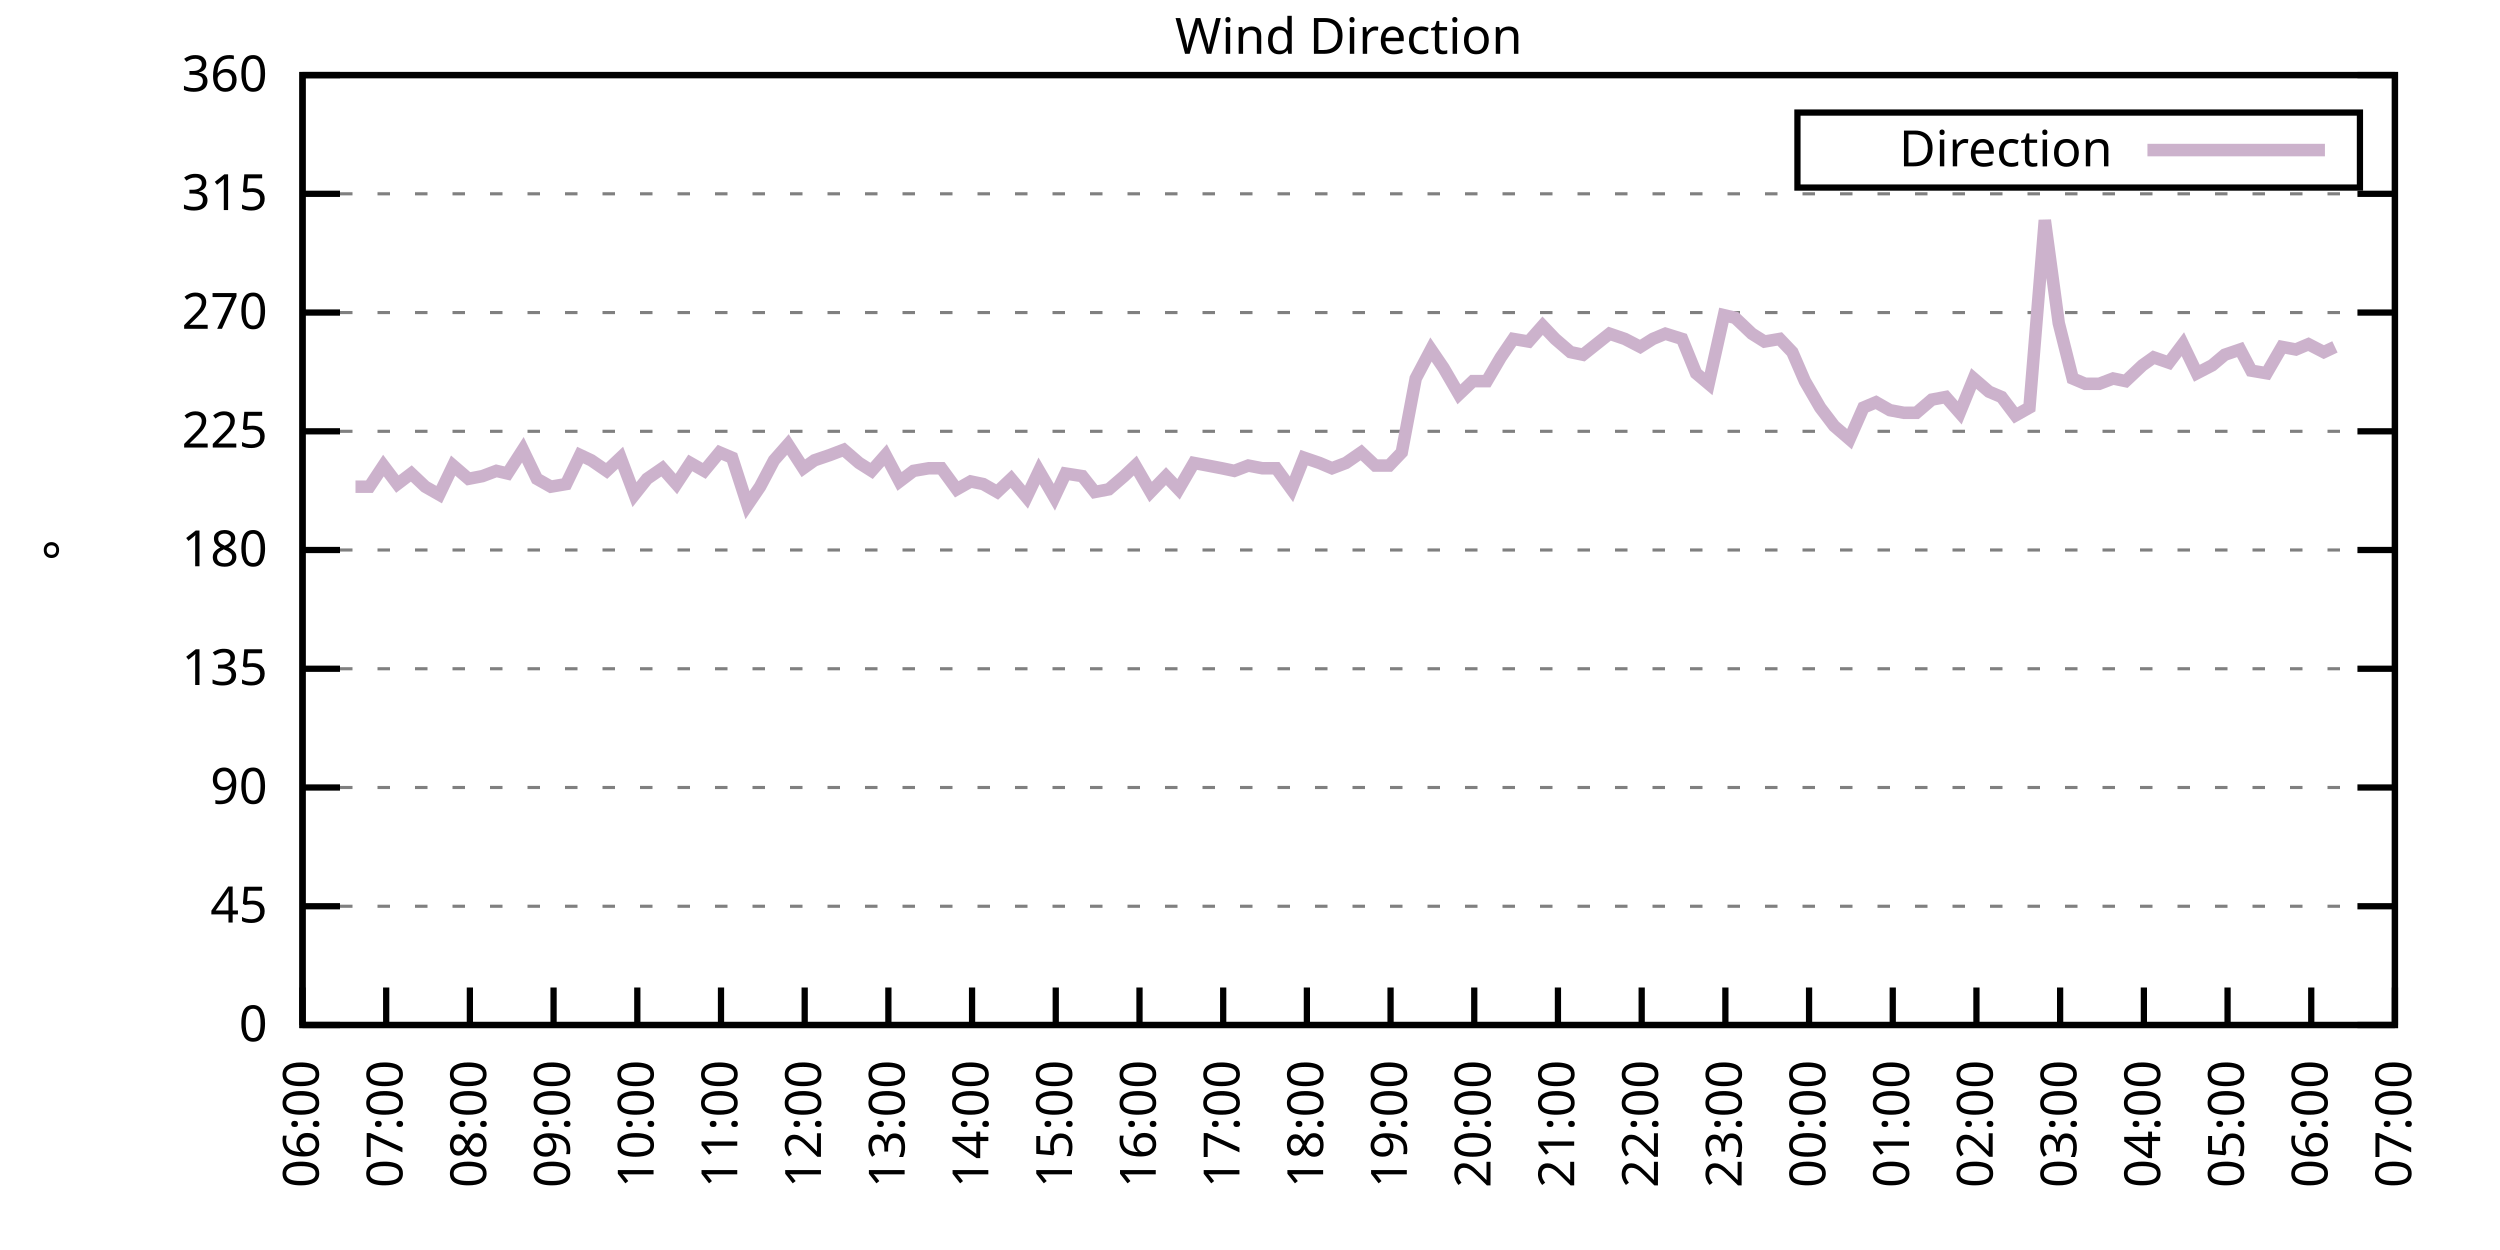
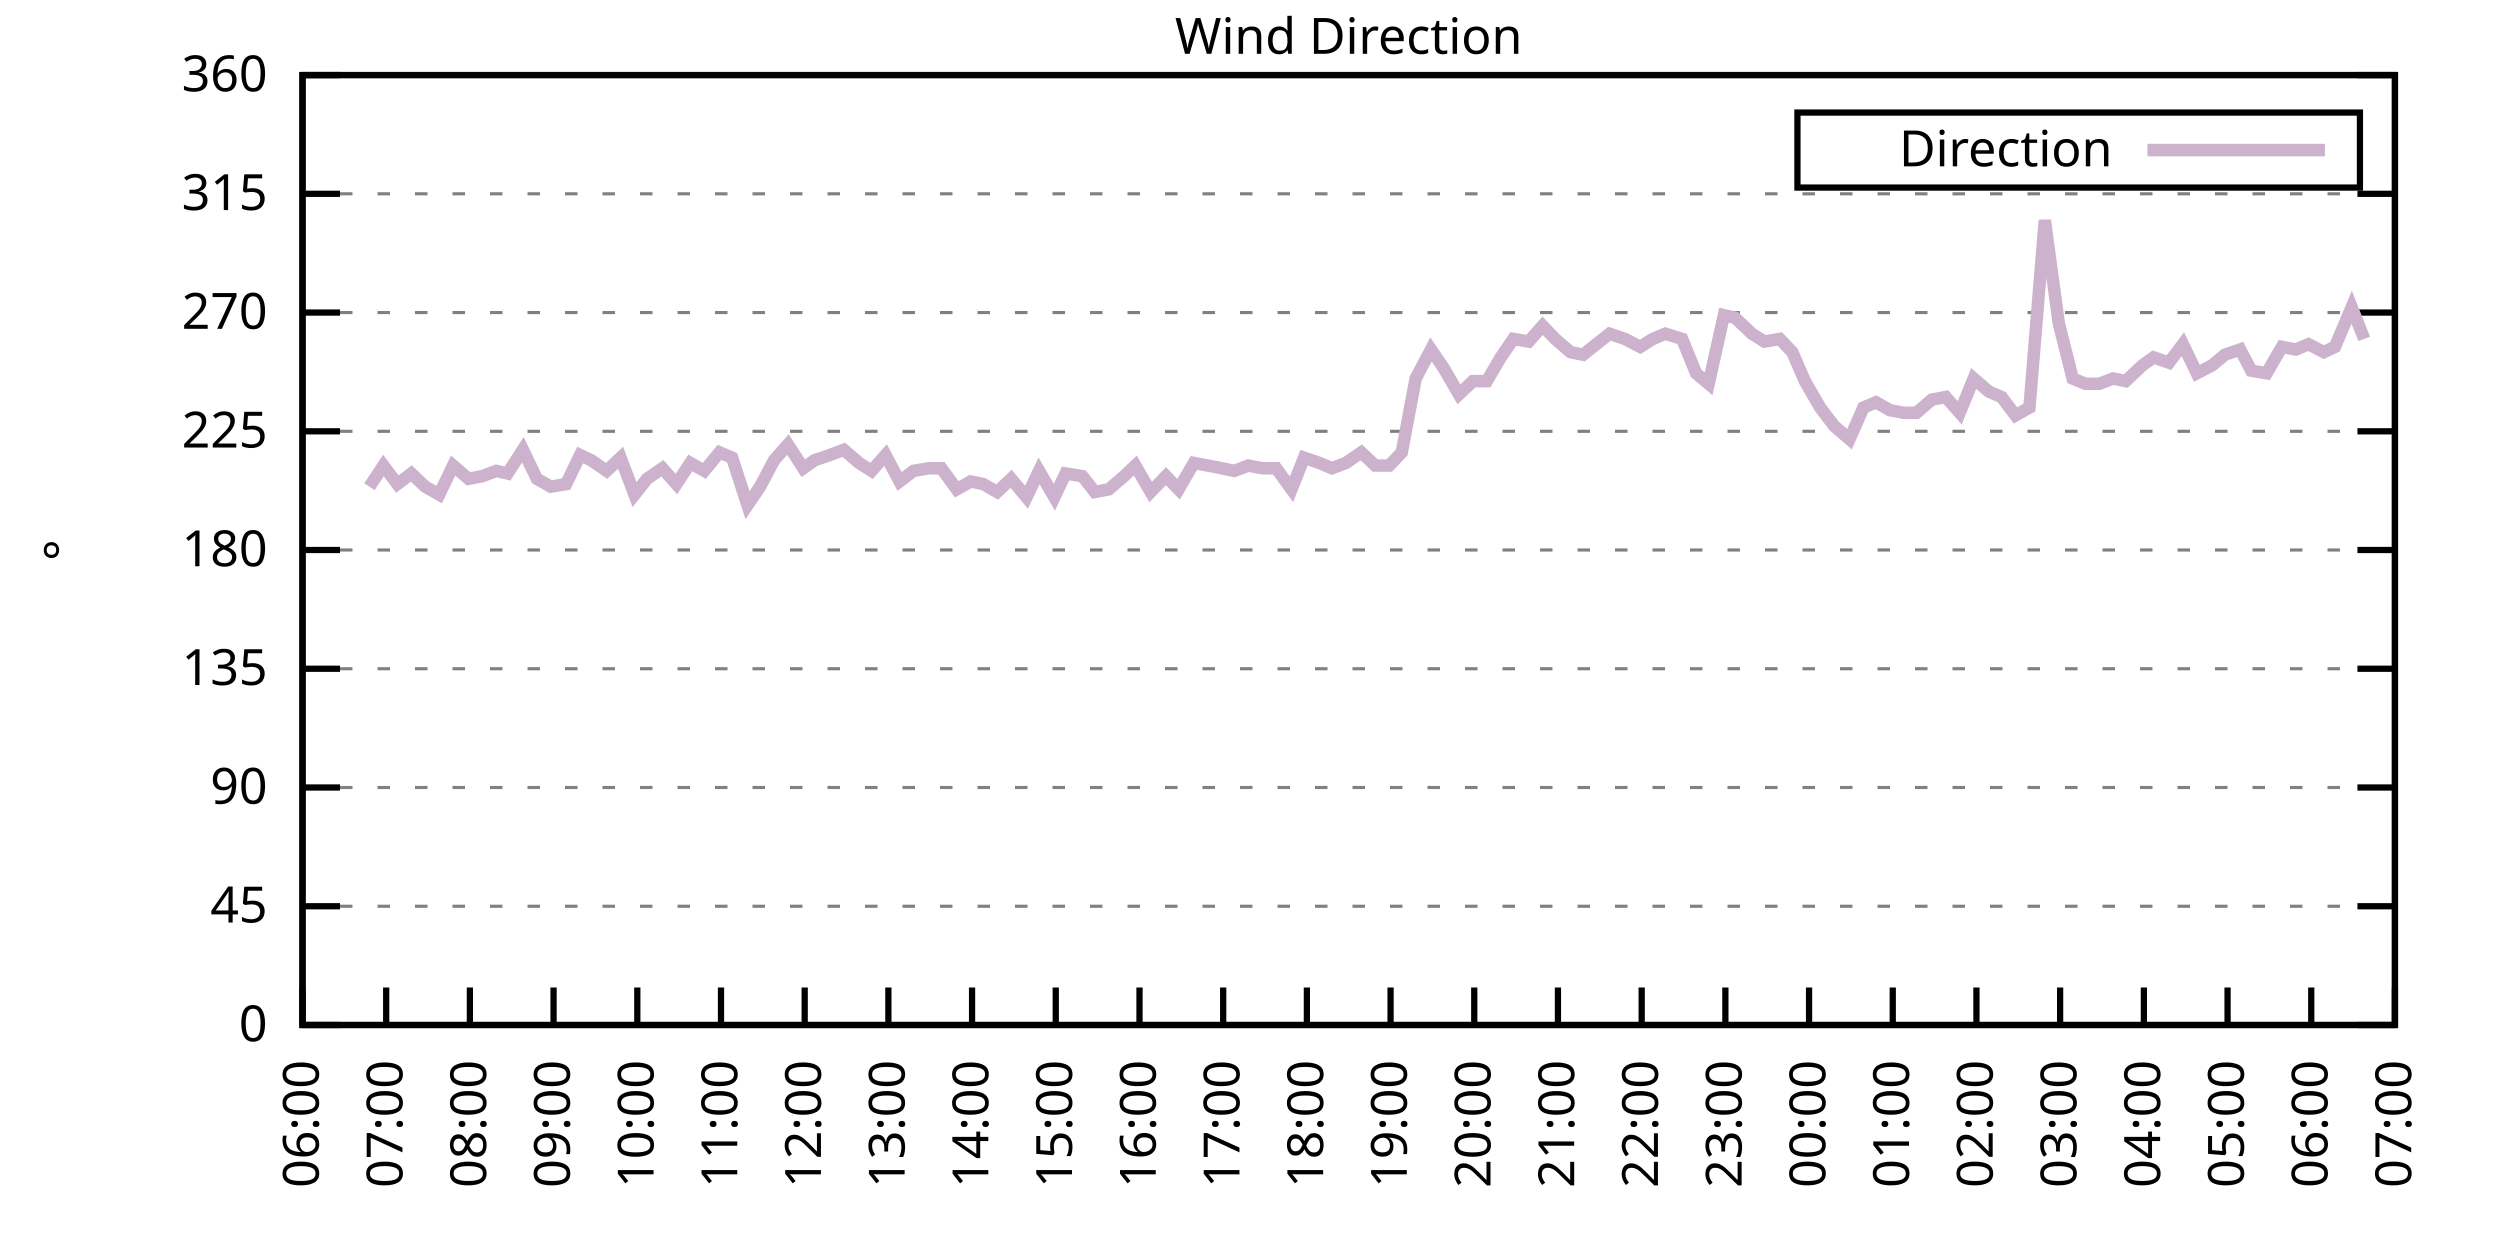
<svg xmlns="http://www.w3.org/2000/svg" xmlns:xlink="http://www.w3.org/1999/xlink" width="400" height="200" viewBox="0 0 400 200">
  <g id="gnuplot_canvas">
    <rect x="0" y="0" width="400" height="200" fill="none" />
    <defs>
      <circle id="gpDot" r="0.5" stroke-width="0.5" stroke="currentColor" />
      <path id="gpPt0" stroke-width="0.333" stroke="currentColor" d="M-1,0 h2 M0,-1 v2" />
      <path id="gpPt1" stroke-width="0.333" stroke="currentColor" d="M-1,-1 L1,1 M1,-1 L-1,1" />
      <path id="gpPt2" stroke-width="0.333" stroke="currentColor" d="M-1,0 L1,0 M0,-1 L0,1 M-1,-1 L1,1 M-1,1 L1,-1" />
      <rect id="gpPt3" stroke-width="0.333" stroke="currentColor" x="-1" y="-1" width="2" height="2" />
      <rect id="gpPt4" stroke-width="0.333" stroke="currentColor" fill="currentColor" x="-1" y="-1" width="2" height="2" />
      <circle id="gpPt5" stroke-width="0.333" stroke="currentColor" cx="0" cy="0" r="1" />
      <use xlink:href="#gpPt5" id="gpPt6" fill="currentColor" stroke="none" />
      <path id="gpPt7" stroke-width="0.333" stroke="currentColor" d="M0,-1.33 L-1.33,0.67 L1.33,0.67 z" />
      <use xlink:href="#gpPt7" id="gpPt8" fill="currentColor" stroke="none" />
      <use xlink:href="#gpPt7" id="gpPt9" stroke="currentColor" transform="rotate(180)" />
      <use xlink:href="#gpPt9" id="gpPt10" fill="currentColor" stroke="none" />
      <use xlink:href="#gpPt3" id="gpPt11" stroke="currentColor" transform="rotate(45)" />
      <use xlink:href="#gpPt11" id="gpPt12" fill="currentColor" stroke="none" />
      <path id="gpPt13" stroke-width="0.333" stroke="currentColor" d="M0,1.330 L1.265,0.411 L0.782,-1.067 L-0.782,-1.076 L-1.265,0.411 z" />
      <use xlink:href="#gpPt13" id="gpPt14" fill="currentColor" stroke="none" />
      <filter id="textbox" filterUnits="objectBoundingBox" x="0" y="0" height="1" width="1">
        <feFlood flood-color="white" flood-opacity="1" result="bgnd" />
        <feComposite in="SourceGraphic" in2="bgnd" operator="atop" />
      </filter>
      <filter id="greybox" filterUnits="objectBoundingBox" x="0" y="0" height="1" width="1">
        <feFlood flood-color="lightgrey" flood-opacity="1" result="grey" />
        <feComposite in="SourceGraphic" in2="grey" operator="atop" />
      </filter>
    </defs>
    <g fill="none" color="white" stroke="currentColor" stroke-width="1.00" stroke-linecap="butt" stroke-linejoin="miter">
</g>
    <g fill="none" color="black" stroke="currentColor" stroke-width="1.00" stroke-linecap="butt" stroke-linejoin="miter">
      <g stroke="none" shape-rendering="crispEdges">
        <polygon fill="rgb(255, 255, 255)" points="48.40,164.00 383.18,164.00 383.18,12.02 48.40,12.02 " />
      </g>
    </g>
    <g fill="none" color="black" stroke="currentColor" stroke-width="1.00" stroke-linecap="butt" stroke-linejoin="miter">
</g>
    <g fill="none" color="black" stroke="black" stroke-width="0.50" stroke-linecap="butt" stroke-linejoin="miter">
</g>
    <g fill="none" color="gray" stroke="currentColor" stroke-width="0.50" stroke-linecap="butt" stroke-linejoin="miter">
      <path stroke="gray" stroke-dasharray="2,4" class="gridline" d="M48.40,164.00 L383.19,164.00  " />
    </g>
    <g fill="none" color="gray" stroke="gray" stroke-width="1.00" stroke-linecap="butt" stroke-linejoin="miter">
</g>
    <g fill="none" color="black" stroke="currentColor" stroke-width="1.00" stroke-linecap="butt" stroke-linejoin="miter">
      <path stroke="black" d="M48.40,164.00 L54.40,164.00 M383.19,164.00 L377.19,164.00  " />
      <g transform="translate(42.80,166.60)" stroke="none" fill="black" font-family="Sans" font-size="8.00" text-anchor="end">
        <text>
          <tspan font-family="Sans"> 0</tspan>
        </text>
      </g>
    </g>
    <g fill="none" color="black" stroke="currentColor" stroke-width="1.00" stroke-linecap="butt" stroke-linejoin="miter">
</g>
    <g fill="none" color="black" stroke="black" stroke-width="0.50" stroke-linecap="butt" stroke-linejoin="miter">
</g>
    <g fill="none" color="gray" stroke="currentColor" stroke-width="0.50" stroke-linecap="butt" stroke-linejoin="miter">
      <path stroke="gray" stroke-dasharray="2,4" class="gridline" d="M48.40,145.00 L383.19,145.00  " />
    </g>
    <g fill="none" color="gray" stroke="gray" stroke-width="1.00" stroke-linecap="butt" stroke-linejoin="miter">
</g>
    <g fill="none" color="black" stroke="currentColor" stroke-width="1.00" stroke-linecap="butt" stroke-linejoin="miter">
      <path stroke="black" d="M48.40,145.00 L54.40,145.00 M383.19,145.00 L377.19,145.00  " />
      <g transform="translate(42.80,147.60)" stroke="none" fill="black" font-family="Sans" font-size="8.00" text-anchor="end">
        <text>
          <tspan font-family="Sans"> 45</tspan>
        </text>
      </g>
    </g>
    <g fill="none" color="black" stroke="currentColor" stroke-width="1.00" stroke-linecap="butt" stroke-linejoin="miter">
</g>
    <g fill="none" color="black" stroke="black" stroke-width="0.50" stroke-linecap="butt" stroke-linejoin="miter">
</g>
    <g fill="none" color="gray" stroke="currentColor" stroke-width="0.50" stroke-linecap="butt" stroke-linejoin="miter">
      <path stroke="gray" stroke-dasharray="2,4" class="gridline" d="M48.40,126.00 L383.19,126.00  " />
    </g>
    <g fill="none" color="gray" stroke="gray" stroke-width="1.00" stroke-linecap="butt" stroke-linejoin="miter">
</g>
    <g fill="none" color="black" stroke="currentColor" stroke-width="1.00" stroke-linecap="butt" stroke-linejoin="miter">
      <path stroke="black" d="M48.40,126.00 L54.40,126.00 M383.19,126.00 L377.19,126.00  " />
      <g transform="translate(42.80,128.60)" stroke="none" fill="black" font-family="Sans" font-size="8.00" text-anchor="end">
        <text>
          <tspan font-family="Sans"> 90</tspan>
        </text>
      </g>
    </g>
    <g fill="none" color="black" stroke="currentColor" stroke-width="1.00" stroke-linecap="butt" stroke-linejoin="miter">
</g>
    <g fill="none" color="black" stroke="black" stroke-width="0.50" stroke-linecap="butt" stroke-linejoin="miter">
</g>
    <g fill="none" color="gray" stroke="currentColor" stroke-width="0.50" stroke-linecap="butt" stroke-linejoin="miter">
      <path stroke="gray" stroke-dasharray="2,4" class="gridline" d="M48.40,107.00 L383.19,107.00  " />
    </g>
    <g fill="none" color="gray" stroke="gray" stroke-width="1.00" stroke-linecap="butt" stroke-linejoin="miter">
</g>
    <g fill="none" color="black" stroke="currentColor" stroke-width="1.00" stroke-linecap="butt" stroke-linejoin="miter">
      <path stroke="black" d="M48.40,107.00 L54.40,107.00 M383.19,107.00 L377.19,107.00  " />
      <g transform="translate(42.80,109.60)" stroke="none" fill="black" font-family="Sans" font-size="8.00" text-anchor="end">
        <text>
          <tspan font-family="Sans"> 135</tspan>
        </text>
      </g>
    </g>
    <g fill="none" color="black" stroke="currentColor" stroke-width="1.00" stroke-linecap="butt" stroke-linejoin="miter">
</g>
    <g fill="none" color="black" stroke="black" stroke-width="0.50" stroke-linecap="butt" stroke-linejoin="miter">
</g>
    <g fill="none" color="gray" stroke="currentColor" stroke-width="0.50" stroke-linecap="butt" stroke-linejoin="miter">
      <path stroke="gray" stroke-dasharray="2,4" class="gridline" d="M48.40,88.00 L383.19,88.00  " />
    </g>
    <g fill="none" color="gray" stroke="gray" stroke-width="1.00" stroke-linecap="butt" stroke-linejoin="miter">
</g>
    <g fill="none" color="black" stroke="currentColor" stroke-width="1.00" stroke-linecap="butt" stroke-linejoin="miter">
      <path stroke="black" d="M48.40,88.00 L54.40,88.00 M383.19,88.00 L377.19,88.00  " />
      <g transform="translate(42.80,90.60)" stroke="none" fill="black" font-family="Sans" font-size="8.00" text-anchor="end">
        <text>
          <tspan font-family="Sans"> 180</tspan>
        </text>
      </g>
    </g>
    <g fill="none" color="black" stroke="currentColor" stroke-width="1.00" stroke-linecap="butt" stroke-linejoin="miter">
</g>
    <g fill="none" color="black" stroke="black" stroke-width="0.50" stroke-linecap="butt" stroke-linejoin="miter">
</g>
    <g fill="none" color="gray" stroke="currentColor" stroke-width="0.50" stroke-linecap="butt" stroke-linejoin="miter">
      <path stroke="gray" stroke-dasharray="2,4" class="gridline" d="M48.40,69.01 L383.19,69.01  " />
    </g>
    <g fill="none" color="gray" stroke="gray" stroke-width="1.00" stroke-linecap="butt" stroke-linejoin="miter">
</g>
    <g fill="none" color="black" stroke="currentColor" stroke-width="1.00" stroke-linecap="butt" stroke-linejoin="miter">
      <path stroke="black" d="M48.40,69.01 L54.40,69.01 M383.19,69.01 L377.19,69.01  " />
      <g transform="translate(42.80,71.61)" stroke="none" fill="black" font-family="Sans" font-size="8.00" text-anchor="end">
        <text>
          <tspan font-family="Sans"> 225</tspan>
        </text>
      </g>
    </g>
    <g fill="none" color="black" stroke="currentColor" stroke-width="1.00" stroke-linecap="butt" stroke-linejoin="miter">
</g>
    <g fill="none" color="black" stroke="black" stroke-width="0.50" stroke-linecap="butt" stroke-linejoin="miter">
</g>
    <g fill="none" color="gray" stroke="currentColor" stroke-width="0.50" stroke-linecap="butt" stroke-linejoin="miter">
      <path stroke="gray" stroke-dasharray="2,4" class="gridline" d="M48.40,50.01 L383.19,50.01  " />
    </g>
    <g fill="none" color="gray" stroke="gray" stroke-width="1.00" stroke-linecap="butt" stroke-linejoin="miter">
</g>
    <g fill="none" color="black" stroke="currentColor" stroke-width="1.00" stroke-linecap="butt" stroke-linejoin="miter">
      <path stroke="black" d="M48.40,50.01 L54.40,50.01 M383.19,50.01 L377.19,50.01  " />
      <g transform="translate(42.80,52.61)" stroke="none" fill="black" font-family="Sans" font-size="8.00" text-anchor="end">
        <text>
          <tspan font-family="Sans"> 270</tspan>
        </text>
      </g>
    </g>
    <g fill="none" color="black" stroke="currentColor" stroke-width="1.00" stroke-linecap="butt" stroke-linejoin="miter">
</g>
    <g fill="none" color="black" stroke="black" stroke-width="0.50" stroke-linecap="butt" stroke-linejoin="miter">
</g>
    <g fill="none" color="gray" stroke="currentColor" stroke-width="0.50" stroke-linecap="butt" stroke-linejoin="miter">
      <path stroke="gray" stroke-dasharray="2,4" class="gridline" d="M48.40,31.01 L383.19,31.01  " />
    </g>
    <g fill="none" color="gray" stroke="gray" stroke-width="1.00" stroke-linecap="butt" stroke-linejoin="miter">
</g>
    <g fill="none" color="black" stroke="currentColor" stroke-width="1.00" stroke-linecap="butt" stroke-linejoin="miter">
      <path stroke="black" d="M48.40,31.01 L54.40,31.01 M383.19,31.01 L377.19,31.01  " />
      <g transform="translate(42.80,33.61)" stroke="none" fill="black" font-family="Sans" font-size="8.00" text-anchor="end">
        <text>
          <tspan font-family="Sans"> 315</tspan>
        </text>
      </g>
    </g>
    <g fill="none" color="black" stroke="currentColor" stroke-width="1.00" stroke-linecap="butt" stroke-linejoin="miter">
</g>
    <g fill="none" color="black" stroke="black" stroke-width="0.50" stroke-linecap="butt" stroke-linejoin="miter">
</g>
    <g fill="none" color="gray" stroke="currentColor" stroke-width="0.50" stroke-linecap="butt" stroke-linejoin="miter">
      <path stroke="gray" stroke-dasharray="2,4" class="gridline" d="M48.40,12.01 L383.19,12.01  " />
    </g>
    <g fill="none" color="gray" stroke="gray" stroke-width="1.00" stroke-linecap="butt" stroke-linejoin="miter">
</g>
    <g fill="none" color="black" stroke="currentColor" stroke-width="1.00" stroke-linecap="butt" stroke-linejoin="miter">
      <path stroke="black" d="M48.40,12.01 L54.40,12.01 M383.19,12.01 L377.19,12.01  " />
      <g transform="translate(42.80,14.61)" stroke="none" fill="black" font-family="Sans" font-size="8.00" text-anchor="end">
        <text>
          <tspan font-family="Sans"> 360</tspan>
        </text>
      </g>
    </g>
    <g fill="none" color="black" stroke="currentColor" stroke-width="1.00" stroke-linecap="butt" stroke-linejoin="miter">
      <path stroke="black" d="M48.40,164.00 L48.40,158.00  " />
      <g transform="translate(51.00,169.60) rotate(270.00)" stroke="none" fill="black" font-family="Sans" font-size="8.00" text-anchor="end">
        <text>
          <tspan font-family="Sans">06:00</tspan>
        </text>
      </g>
    </g>
    <g fill="none" color="black" stroke="currentColor" stroke-width="1.00" stroke-linecap="butt" stroke-linejoin="miter">
      <path stroke="black" d="M61.79,164.00 L61.79,158.00  " />
      <g transform="translate(64.39,169.60) rotate(270.00)" stroke="none" fill="black" font-family="Sans" font-size="8.00" text-anchor="end">
        <text>
          <tspan font-family="Sans">07:00</tspan>
        </text>
      </g>
    </g>
    <g fill="none" color="black" stroke="currentColor" stroke-width="1.00" stroke-linecap="butt" stroke-linejoin="miter">
      <path stroke="black" d="M75.18,164.00 L75.18,158.00  " />
      <g transform="translate(77.78,169.60) rotate(270.00)" stroke="none" fill="black" font-family="Sans" font-size="8.00" text-anchor="end">
        <text>
          <tspan font-family="Sans">08:00</tspan>
        </text>
      </g>
    </g>
    <g fill="none" color="black" stroke="currentColor" stroke-width="1.00" stroke-linecap="butt" stroke-linejoin="miter">
      <path stroke="black" d="M88.57,164.00 L88.57,158.00  " />
      <g transform="translate(91.17,169.60) rotate(270.00)" stroke="none" fill="black" font-family="Sans" font-size="8.00" text-anchor="end">
        <text>
          <tspan font-family="Sans">09:00</tspan>
        </text>
      </g>
    </g>
    <g fill="none" color="black" stroke="currentColor" stroke-width="1.00" stroke-linecap="butt" stroke-linejoin="miter">
      <path stroke="black" d="M101.97,164.00 L101.97,158.00  " />
      <g transform="translate(104.57,169.60) rotate(270.00)" stroke="none" fill="black" font-family="Sans" font-size="8.00" text-anchor="end">
        <text>
          <tspan font-family="Sans">10:00</tspan>
        </text>
      </g>
    </g>
    <g fill="none" color="black" stroke="currentColor" stroke-width="1.00" stroke-linecap="butt" stroke-linejoin="miter">
      <path stroke="black" d="M115.36,164.00 L115.36,158.00  " />
      <g transform="translate(117.96,169.60) rotate(270.00)" stroke="none" fill="black" font-family="Sans" font-size="8.00" text-anchor="end">
        <text>
          <tspan font-family="Sans">11:00</tspan>
        </text>
      </g>
    </g>
    <g fill="none" color="black" stroke="currentColor" stroke-width="1.00" stroke-linecap="butt" stroke-linejoin="miter">
      <path stroke="black" d="M128.75,164.00 L128.75,158.00  " />
      <g transform="translate(131.35,169.60) rotate(270.00)" stroke="none" fill="black" font-family="Sans" font-size="8.00" text-anchor="end">
        <text>
          <tspan font-family="Sans">12:00</tspan>
        </text>
      </g>
    </g>
    <g fill="none" color="black" stroke="currentColor" stroke-width="1.00" stroke-linecap="butt" stroke-linejoin="miter">
      <path stroke="black" d="M142.14,164.00 L142.14,158.00  " />
      <g transform="translate(144.74,169.60) rotate(270.00)" stroke="none" fill="black" font-family="Sans" font-size="8.00" text-anchor="end">
        <text>
          <tspan font-family="Sans">13:00</tspan>
        </text>
      </g>
    </g>
    <g fill="none" color="black" stroke="currentColor" stroke-width="1.00" stroke-linecap="butt" stroke-linejoin="miter">
      <path stroke="black" d="M155.53,164.00 L155.53,158.00  " />
      <g transform="translate(158.13,169.60) rotate(270.00)" stroke="none" fill="black" font-family="Sans" font-size="8.00" text-anchor="end">
        <text>
          <tspan font-family="Sans">14:00</tspan>
        </text>
      </g>
    </g>
    <g fill="none" color="black" stroke="currentColor" stroke-width="1.00" stroke-linecap="butt" stroke-linejoin="miter">
      <path stroke="black" d="M168.92,164.00 L168.92,158.00  " />
      <g transform="translate(171.52,169.60) rotate(270.00)" stroke="none" fill="black" font-family="Sans" font-size="8.00" text-anchor="end">
        <text>
          <tspan font-family="Sans">15:00</tspan>
        </text>
      </g>
    </g>
    <g fill="none" color="black" stroke="currentColor" stroke-width="1.00" stroke-linecap="butt" stroke-linejoin="miter">
      <path stroke="black" d="M182.32,164.00 L182.32,158.00  " />
      <g transform="translate(184.92,169.60) rotate(270.00)" stroke="none" fill="black" font-family="Sans" font-size="8.00" text-anchor="end">
        <text>
          <tspan font-family="Sans">16:00</tspan>
        </text>
      </g>
    </g>
    <g fill="none" color="black" stroke="currentColor" stroke-width="1.00" stroke-linecap="butt" stroke-linejoin="miter">
      <path stroke="black" d="M195.71,164.00 L195.71,158.00  " />
      <g transform="translate(198.31,169.60) rotate(270.00)" stroke="none" fill="black" font-family="Sans" font-size="8.00" text-anchor="end">
        <text>
          <tspan font-family="Sans">17:00</tspan>
        </text>
      </g>
    </g>
    <g fill="none" color="black" stroke="currentColor" stroke-width="1.00" stroke-linecap="butt" stroke-linejoin="miter">
      <path stroke="black" d="M209.10,164.00 L209.10,158.00  " />
      <g transform="translate(211.70,169.60) rotate(270.00)" stroke="none" fill="black" font-family="Sans" font-size="8.00" text-anchor="end">
        <text>
          <tspan font-family="Sans">18:00</tspan>
        </text>
      </g>
    </g>
    <g fill="none" color="black" stroke="currentColor" stroke-width="1.00" stroke-linecap="butt" stroke-linejoin="miter">
      <path stroke="black" d="M222.49,164.00 L222.49,158.00  " />
      <g transform="translate(225.09,169.60) rotate(270.00)" stroke="none" fill="black" font-family="Sans" font-size="8.00" text-anchor="end">
        <text>
          <tspan font-family="Sans">19:00</tspan>
        </text>
      </g>
    </g>
    <g fill="none" color="black" stroke="currentColor" stroke-width="1.00" stroke-linecap="butt" stroke-linejoin="miter">
      <path stroke="black" d="M235.88,164.00 L235.88,158.00  " />
      <g transform="translate(238.48,169.60) rotate(270.00)" stroke="none" fill="black" font-family="Sans" font-size="8.00" text-anchor="end">
        <text>
          <tspan font-family="Sans">20:00</tspan>
        </text>
      </g>
    </g>
    <g fill="none" color="black" stroke="currentColor" stroke-width="1.00" stroke-linecap="butt" stroke-linejoin="miter">
      <path stroke="black" d="M249.27,164.00 L249.27,158.00  " />
      <g transform="translate(251.87,169.60) rotate(270.00)" stroke="none" fill="black" font-family="Sans" font-size="8.00" text-anchor="end">
        <text>
          <tspan font-family="Sans">21:00</tspan>
        </text>
      </g>
    </g>
    <g fill="none" color="black" stroke="currentColor" stroke-width="1.00" stroke-linecap="butt" stroke-linejoin="miter">
      <path stroke="black" d="M262.67,164.00 L262.67,158.00  " />
      <g transform="translate(265.27,169.60) rotate(270.00)" stroke="none" fill="black" font-family="Sans" font-size="8.00" text-anchor="end">
        <text>
          <tspan font-family="Sans">22:00</tspan>
        </text>
      </g>
    </g>
    <g fill="none" color="black" stroke="currentColor" stroke-width="1.00" stroke-linecap="butt" stroke-linejoin="miter">
      <path stroke="black" d="M276.06,164.00 L276.06,158.00  " />
      <g transform="translate(278.66,169.60) rotate(270.00)" stroke="none" fill="black" font-family="Sans" font-size="8.00" text-anchor="end">
        <text>
          <tspan font-family="Sans">23:00</tspan>
        </text>
      </g>
    </g>
    <g fill="none" color="black" stroke="currentColor" stroke-width="1.00" stroke-linecap="butt" stroke-linejoin="miter">
      <path stroke="black" d="M289.45,164.00 L289.45,158.00  " />
      <g transform="translate(292.05,169.60) rotate(270.00)" stroke="none" fill="black" font-family="Sans" font-size="8.00" text-anchor="end">
        <text>
          <tspan font-family="Sans">00:00</tspan>
        </text>
      </g>
    </g>
    <g fill="none" color="black" stroke="currentColor" stroke-width="1.00" stroke-linecap="butt" stroke-linejoin="miter">
      <path stroke="black" d="M302.84,164.00 L302.84,158.00  " />
      <g transform="translate(305.44,169.60) rotate(270.00)" stroke="none" fill="black" font-family="Sans" font-size="8.00" text-anchor="end">
        <text>
          <tspan font-family="Sans">01:00</tspan>
        </text>
      </g>
    </g>
    <g fill="none" color="black" stroke="currentColor" stroke-width="1.00" stroke-linecap="butt" stroke-linejoin="miter">
      <path stroke="black" d="M316.23,164.00 L316.23,158.00  " />
      <g transform="translate(318.83,169.60) rotate(270.00)" stroke="none" fill="black" font-family="Sans" font-size="8.00" text-anchor="end">
        <text>
          <tspan font-family="Sans">02:00</tspan>
        </text>
      </g>
    </g>
    <g fill="none" color="black" stroke="currentColor" stroke-width="1.00" stroke-linecap="butt" stroke-linejoin="miter">
      <path stroke="black" d="M329.62,164.00 L329.62,158.00  " />
      <g transform="translate(332.22,169.60) rotate(270.00)" stroke="none" fill="black" font-family="Sans" font-size="8.00" text-anchor="end">
        <text>
          <tspan font-family="Sans">03:00</tspan>
        </text>
      </g>
    </g>
    <g fill="none" color="black" stroke="currentColor" stroke-width="1.00" stroke-linecap="butt" stroke-linejoin="miter">
      <path stroke="black" d="M343.02,164.00 L343.02,158.00  " />
      <g transform="translate(345.62,169.60) rotate(270.00)" stroke="none" fill="black" font-family="Sans" font-size="8.00" text-anchor="end">
        <text>
          <tspan font-family="Sans">04:00</tspan>
        </text>
      </g>
    </g>
    <g fill="none" color="black" stroke="currentColor" stroke-width="1.00" stroke-linecap="butt" stroke-linejoin="miter">
      <path stroke="black" d="M356.41,164.00 L356.41,158.00  " />
      <g transform="translate(359.01,169.60) rotate(270.00)" stroke="none" fill="black" font-family="Sans" font-size="8.00" text-anchor="end">
        <text>
          <tspan font-family="Sans">05:00</tspan>
        </text>
      </g>
    </g>
    <g fill="none" color="black" stroke="currentColor" stroke-width="1.00" stroke-linecap="butt" stroke-linejoin="miter">
      <path stroke="black" d="M369.80,164.00 L369.80,158.00  " />
      <g transform="translate(372.40,169.60) rotate(270.00)" stroke="none" fill="black" font-family="Sans" font-size="8.00" text-anchor="end">
        <text>
          <tspan font-family="Sans">06:00</tspan>
        </text>
      </g>
    </g>
    <g fill="none" color="black" stroke="currentColor" stroke-width="1.00" stroke-linecap="butt" stroke-linejoin="miter">
      <path stroke="black" d="M383.19,164.00 L383.19,158.00  " />
      <g transform="translate(385.79,169.60) rotate(270.00)" stroke="none" fill="black" font-family="Sans" font-size="8.00" text-anchor="end">
        <text>
          <tspan font-family="Sans">07:00</tspan>
        </text>
      </g>
    </g>
    <g fill="none" color="black" stroke="currentColor" stroke-width="1.00" stroke-linecap="butt" stroke-linejoin="miter">
</g>
    <g fill="none" color="black" stroke="currentColor" stroke-width="1.00" stroke-linecap="butt" stroke-linejoin="miter">
      <path stroke="black" d="M48.40,12.01 L48.40,164.00 L383.19,164.00 L383.19,12.01 L48.40,12.01 Z  " />
    </g>
    <g fill="none" color="black" stroke="currentColor" stroke-width="1.00" stroke-linecap="butt" stroke-linejoin="miter">
</g>
    <g fill="none" color="black" stroke="currentColor" stroke-width="1.00" stroke-linecap="butt" stroke-linejoin="miter">
      <path stroke="black" d="M287.59,30.01 L287.59,18.01 L377.59,18.01 L377.59,30.01 L287.59,30.01 Z  " />
    </g>
    <g id="Wind_direction_plot_1">
      <g fill="none" color="white" stroke="black" stroke-width="2.00" stroke-linecap="butt" stroke-linejoin="miter">
</g>
      <g fill="none" color="black" stroke="currentColor" stroke-width="2.00" stroke-linecap="butt" stroke-linejoin="miter">
        <g transform="translate(337.99,26.61)" stroke="none" fill="black" font-family="Sans" font-size="8.00" text-anchor="end">
          <text>
            <tspan font-family="Sans">Direction</tspan>
          </text>
        </g>
      </g>
      <g fill="none" color="black" stroke="currentColor" stroke-width="2.00" stroke-linecap="butt" stroke-linejoin="miter">
-         <path stroke="rgb(204, 178, 204)" d="M343.59,24.01 L371.99,24.01 M56.88,77.87 L59.11,77.87 L61.35,74.49 L63.58,77.45 L65.81,75.76 L68.04,77.87   L70.27,79.14 L72.50,74.49 L74.96,76.61 L77.19,76.18 L79.42,75.34 L81.21,75.76 L83.66,71.96 L85.90,76.61   L88.13,77.87 L90.58,77.45 L92.82,72.81 L94.60,73.65 L97.06,75.34 L99.29,73.23 L101.52,79.14 L103.53,76.61   L105.98,74.92 L108.22,77.45 L110.45,74.07 L112.68,75.34 L115.13,72.38 L117.14,73.23 L119.60,80.83 L121.61,77.87   L123.84,73.65 L126.07,71.12 L128.53,74.92 L130.31,73.65 L132.77,72.81 L135.00,71.96 L137.45,74.07 L139.46,75.34   L141.69,72.81 L143.93,77.03 L146.16,75.34 L148.61,74.92 L150.62,74.92 L153.08,78.29 L155.31,77.03 L157.32,77.45   L159.55,78.72 L161.78,76.61 L164.24,79.56 L166.25,75.34 L168.70,79.56 L170.49,75.76 L173.17,76.18 L175.17,78.72   L177.41,78.29 L179.86,76.18 L181.65,74.49 L184.10,78.72 L186.56,76.18 L188.57,78.29 L191.02,74.07 L193.25,74.49   L195.48,74.92 L197.49,75.34 L199.73,74.49 L201.96,74.92 L204.19,74.92 L206.64,78.29 L208.65,73.23 L211.11,74.07   L213.12,74.92 L215.35,74.07 L217.80,72.38 L220.04,74.49 L222.27,74.49 L224.28,72.38 L226.51,60.56 L228.96,55.92   L230.97,58.87 L233.43,63.10 L235.66,60.98 L237.89,60.98 L240.12,57.18 L242.13,54.23 L244.59,54.65 L246.82,52.12   L248.83,54.23 L251.28,56.34 L253.29,56.76 L257.53,53.39 L259.99,54.23 L262.44,55.50 L264.45,54.23 L266.46,53.39   L269.14,54.23 L271.37,59.72 L273.38,61.41 L275.83,50.43 L277.62,50.85 L280.30,53.39 L282.31,54.65 L284.76,54.23   L286.77,56.34 L288.78,60.98 L291.23,65.21 L293.47,68.16 L295.92,70.27 L298.15,65.21 L300.16,64.36 L302.39,65.63   L304.63,66.05 L306.63,66.05 L309.09,63.94 L311.32,63.52 L313.55,66.05 L315.79,60.56 L318.24,62.67 L320.25,63.52   L322.48,66.47 L324.71,65.21 L327.17,35.23 L329.40,51.70 L331.63,60.56 L333.64,61.41 L335.87,61.41 L338.10,60.56   L340.11,60.98 L342.79,58.45 L344.58,57.18 L347.03,58.03 L349.26,55.07 L351.50,59.72 L353.95,58.45 L355.96,56.76   L358.42,55.92 L360.20,59.30 L362.66,59.72 L365.11,55.50 L367.34,55.92 L369.35,55.07 L371.81,56.34 L373.59,55.50    " />
+         <path stroke="rgb(204, 178, 204)" d="M343.59,24.01 L371.99,24.01 M59.11,77.87 L61.35,74.49 L63.58,77.45 L65.81,75.76 L68.04,77.87 L70.27,79.14   L72.50,74.49 L74.96,76.61 L77.19,76.18 L79.42,75.34 L81.21,75.76 L83.66,71.96 L85.90,76.61 L88.13,77.87   L90.58,77.45 L92.82,72.81 L94.60,73.65 L97.06,75.34 L99.29,73.23 L101.52,79.14 L103.53,76.61 L105.98,74.92   L108.22,77.45 L110.45,74.07 L112.68,75.34 L115.13,72.38 L117.14,73.23 L119.60,80.83 L121.61,77.87 L123.84,73.65   L126.07,71.12 L128.53,74.92 L130.31,73.65 L132.77,72.81 L135.00,71.96 L137.45,74.07 L139.46,75.34 L141.69,72.81   L143.93,77.03 L146.16,75.34 L148.61,74.92 L150.62,74.92 L153.08,78.29 L155.31,77.03 L157.32,77.45 L159.55,78.72   L161.78,76.61 L164.24,79.56 L166.25,75.34 L168.70,79.56 L170.49,75.76 L173.17,76.18 L175.17,78.72 L177.41,78.29   L179.86,76.18 L181.65,74.49 L184.10,78.72 L186.56,76.18 L188.57,78.29 L191.02,74.07 L193.25,74.49 L195.48,74.92   L197.49,75.34 L199.73,74.49 L201.96,74.92 L204.19,74.92 L206.64,78.29 L208.65,73.23 L211.11,74.07 L213.12,74.92   L215.35,74.07 L217.80,72.38 L220.04,74.49 L222.27,74.49 L224.28,72.38 L226.51,60.56 L228.96,55.92 L230.97,58.87   L233.43,63.10 L235.66,60.98 L237.89,60.98 L240.12,57.18 L242.13,54.23 L244.59,54.65 L246.82,52.12 L248.83,54.23   L251.28,56.34 L253.29,56.76 L257.53,53.39 L259.99,54.23 L262.44,55.50 L264.45,54.23 L266.46,53.39 L269.14,54.23   L271.37,59.72 L273.38,61.41 L275.83,50.43 L277.62,50.85 L280.30,53.39 L282.31,54.65 L284.76,54.23 L286.77,56.34   L288.78,60.98 L291.23,65.21 L293.47,68.16 L295.92,70.27 L298.15,65.21 L300.16,64.36 L302.39,65.63 L304.63,66.05   L306.63,66.05 L309.09,63.94 L311.32,63.52 L313.55,66.05 L315.79,60.56 L318.24,62.67 L320.25,63.52 L322.48,66.47   L324.71,65.21 L327.17,35.23 L329.40,51.70 L331.63,60.56 L333.64,61.41 L335.87,61.41 L338.10,60.56 L340.11,60.98   L342.79,58.45 L344.58,57.18 L347.03,58.03 L349.26,55.07 L351.50,59.72 L353.95,58.45 L355.96,56.76 L358.42,55.92   L360.20,59.30 L362.66,59.72 L365.11,55.50 L367.34,55.92 L369.35,55.07 L371.81,56.34 L373.59,55.50 L376.27,49.16   L378.28,54.23  " />
      </g>
    </g>
    <g fill="none" color="black" stroke="currentColor" stroke-width="2.00" stroke-linecap="butt" stroke-linejoin="miter">
</g>
    <g fill="none" color="black" stroke="black" stroke-width="1.00" stroke-linecap="butt" stroke-linejoin="miter">
</g>
    <g fill="none" color="black" stroke="currentColor" stroke-width="1.00" stroke-linecap="butt" stroke-linejoin="miter">
      <path stroke="black" d="M48.40,12.01 L48.40,164.00 L383.19,164.00 L383.19,12.01 L48.40,12.01 Z  " />
      <g transform="translate(12.80,88.01) rotate(270.00)" stroke="none" fill="black" font-family="Sans" font-size="8.00" text-anchor="middle">
        <text>
          <tspan font-family="Sans">°</tspan>
        </text>
      </g>
    </g>
    <g fill="none" color="black" stroke="currentColor" stroke-width="1.00" stroke-linecap="butt" stroke-linejoin="miter">
</g>
    <g fill="none" color="black" stroke="currentColor" stroke-width="1.00" stroke-linecap="butt" stroke-linejoin="miter">
      <g transform="translate(215.79,8.61)" stroke="none" fill="black" font-family="Sans" font-size="8.00" text-anchor="middle">
        <text>
          <tspan font-family="Sans">Wind Direction</tspan>
        </text>
      </g>
    </g>
    <g fill="none" color="black" stroke="currentColor" stroke-width="1.00" stroke-linecap="butt" stroke-linejoin="miter">
</g>
  </g>
</svg>
